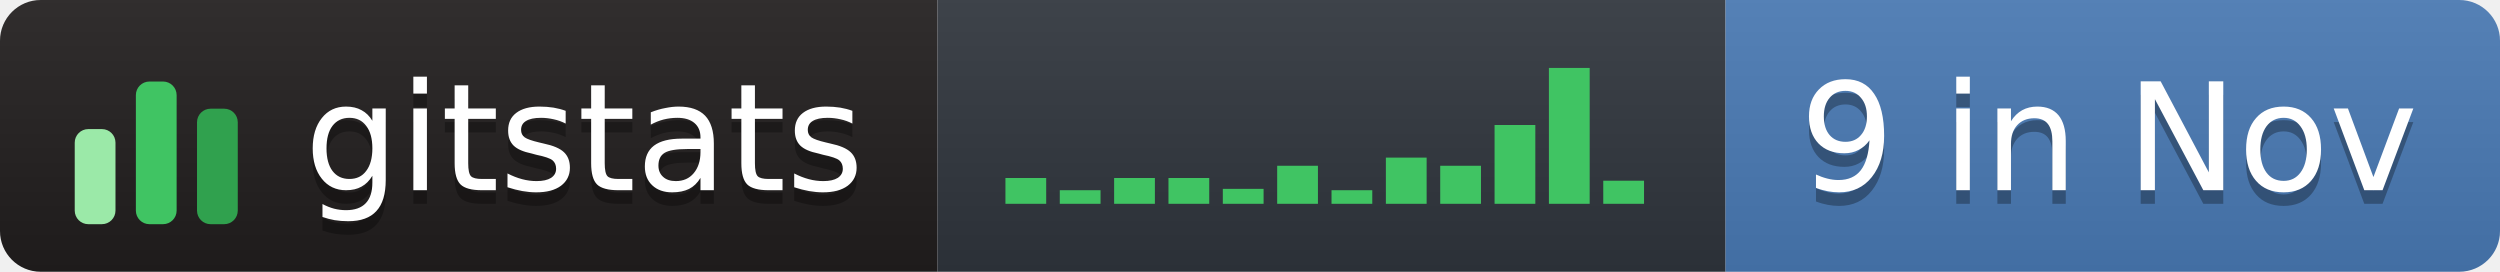
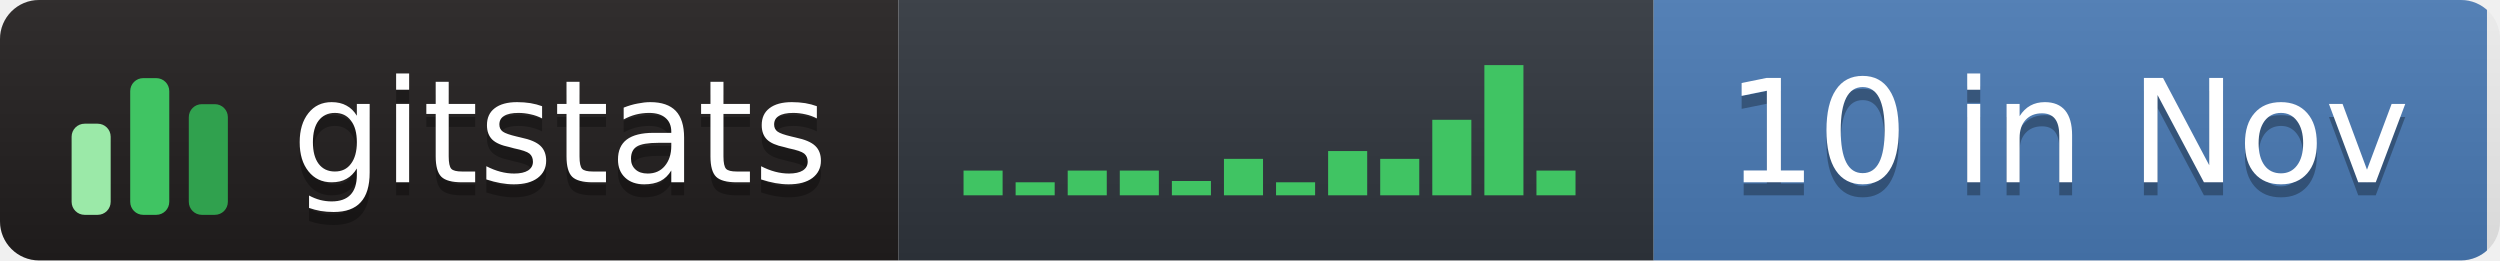
- <svg xmlns="http://www.w3.org/2000/svg" width="184" height="20" role="img" aria-label="gitstats: 9 in Nov">
+ <svg xmlns="http://www.w3.org/2000/svg" width="192" height="20" role="img" aria-label="gitstats: 10 in Nov">
  <linearGradient id="s" x2="0" y2="100%">
    <stop offset="0" stop-color="#bbb" stop-opacity=".1" />
    <stop offset="1" stop-opacity=".1" />
  </linearGradient>
  <clipPath id="r">
-     <rect width="184" height="20" rx="3" fill="#fff" />
+     <rect width="192" height="20" rx="3" fill="#fff" />
  </clipPath>
  <g clip-path="url(#r)">
    <rect x="0" width="69" height="20" fill="#211e1e" />
    <rect x="69" width="58" height="20" fill="#30363d" />
-     <rect x="127" width="58" height="20" fill="#4a7ab5" />
-     <rect width="184" height="20" fill="url(#s)" />
+     <rect x="127" width="64" height="20" fill="#4a7ab5" />
+     <rect width="192" height="20" fill="url(#s)" />
  </g>
  <g transform="translate(5,3.5)">
    <rect x="0.5" y="6.0" width="3" height="7.0" rx="1" fill="#9be9a8" />
    <rect x="5.0" y="2.5" width="3" height="10.5" rx="1" fill="#40c463" />
    <rect x="9.5" y="4.5" width="3" height="8.5" rx="1" fill="#30a14e" />
  </g>
  <rect x="74.0" y="13.1" width="3" height="1.9" fill="#40c463" />
  <rect x="78.0" y="14.0" width="3" height="1.0" fill="#40c463" />
  <rect x="82.0" y="13.1" width="3" height="1.9" fill="#40c463" />
  <rect x="86.0" y="13.1" width="3" height="1.9" fill="#40c463" />
  <rect x="90.0" y="13.9" width="3" height="1.1" fill="#40c463" />
  <rect x="94.0" y="12.2" width="3" height="2.8" fill="#40c463" />
  <rect x="98.0" y="14.0" width="3" height="1.0" fill="#40c463" />
  <rect x="102.0" y="11.6" width="3" height="3.4" fill="#40c463" />
  <rect x="106.0" y="12.2" width="3" height="2.8" fill="#40c463" />
  <rect x="110.0" y="9.2" width="3" height="5.8" fill="#40c463" />
  <rect x="114.0" y="5.0" width="3" height="10.0" fill="#40c463" />
-   <rect x="118.0" y="13.3" width="3" height="1.7" fill="#40c463" />
+   <rect x="118.0" y="13.1" width="3" height="1.9" fill="#40c463" />
  <g text-anchor="middle" font-family="Verdana,Geneva,DejaVu Sans,sans-serif" font-size="11" text-rendering="geometricPrecision">
    <text aria-hidden="true" x="43.0" y="15.0" fill="#010101" fill-opacity=".3" textLength="42.0">gitstats</text>
    <text x="43.0" y="14.0" fill="#fff" textLength="42.0">gitstats</text>
-     <text aria-hidden="true" x="155.2" y="15.0" fill="#010101" fill-opacity=".3" textLength="46.5">9 in Nov</text>
-     <text x="155.2" y="14.0" fill="#fff" textLength="46.5">9 in Nov</text>
+     <text aria-hidden="true" x="158.8" y="15.0" fill="#010101" fill-opacity=".3" textLength="53.5">10 in Nov</text>
+     <text x="158.8" y="14.0" fill="#fff" textLength="53.5">10 in Nov</text>
  </g>
</svg>
